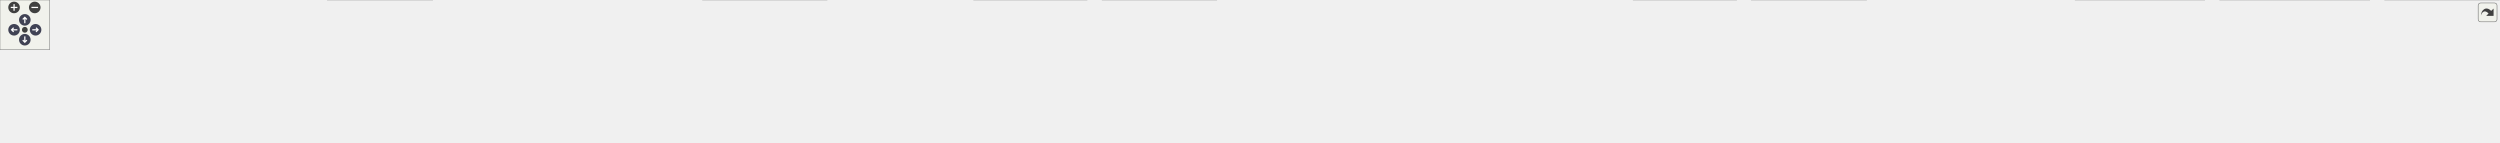
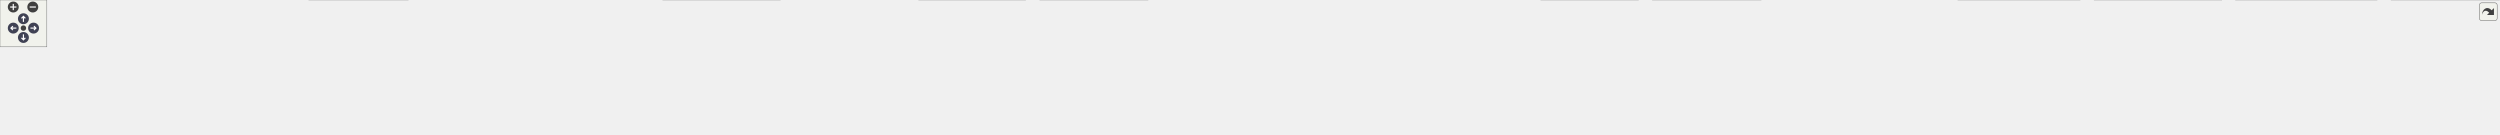
<svg xmlns="http://www.w3.org/2000/svg" xmlns:xlink="http://www.w3.org/1999/xlink" id="main" version="1.1" xml:space="preserve">
  <style type="text/css">
.node, .edge {opacity: 0.7;}
.node.selected, .edge.selected {opacity: 1;}
.edge:hover path { stroke: red; }
.edge:hover polygon { stroke: red; fill: red; }
</style>
  <defs>
    <circle id="rim" cx="0" cy="0" r="7" />
    <circle id="rim2" cx="0" cy="0" r="3.5" />
    <g id="zoomPlus">
      <use xlink:href="#rim" fill="#404040">
        <set attributeName="fill" to="#808080" begin="zoomplus.mouseover" end="zoomplus.mouseout" />
      </use>
      <path d="M-4,0h8M0,-4v8" fill="none" stroke="white" stroke-width="1.5" pointer-events="none" />
    </g>
    <g id="zoomMin">
      <use xlink:href="#rim" fill="#404040">
        <set attributeName="fill" to="#808080" begin="zoomminus.mouseover" end="zoomminus.mouseout" />
      </use>
      <path d="M-4,0h8" fill="none" stroke="white" stroke-width="1.5" pointer-events="none" />
    </g>
    <g id="arrowUp" transform="translate(30 24)">
      <use xlink:href="#rim" />
      <path pointer-events="none" fill="none" stroke="white" stroke-width="1.5" d="M0,-3.0v7 M-2.5,-0.5L0,-3.0L2.5,-0.5" />
    </g>
    <g id="arrowRight" transform="rotate(90) translate(36 -43)">
      <use xlink:href="#rim" />
      <path pointer-events="none" fill="none" stroke="white" stroke-width="1.5" d="M0,-3.0v7 M-2.5,-0.5L0,-3.0L2.5,-0.5" />
    </g>
    <g id="arrowDown" transform="rotate(180) translate(-30 -48)">
      <use xlink:href="#rim" />
      <path pointer-events="none" fill="none" stroke="white" stroke-width="1.5" d="M0,-3.0v7 M-2.5,-0.5L0,-3.0L2.5,-0.5" />
    </g>
    <g id="arrowLeft" transform="rotate(270) translate(-36 17)">
      <use xlink:href="#rim" />
      <path pointer-events="none" fill="none" stroke="white" stroke-width="1.5" d="M0,-3.0v7 M-2.5,-0.5L0,-3.0L2.5,-0.5" />
    </g>
    <g id="resetDef">
      <use xlink:href="#rim2" fill="#404040">
        <set attributeName="fill" to="#808080" begin="reset.mouseover" end="reset.mouseout" />
      </use>
    </g>
  </defs>
  <svg id="graph" class="graph">
    <g id="viewport">
      <g id="Node000001" class="node">
        <g id="a_Node000001">
          <a xlink:title=" ">
-             <polygon fill="#999999" stroke="#666666" points="1596.62,-112 1465.88,-112 1465.88,-68 1596.62,-68 1596.62,-112" />
-             <text text-anchor="start" x="1473.88" y="-98.5" font-family="Helvetica,sans-Serif" font-size="10.00">src/main/java/fr/softsf</text>
-             <text text-anchor="start" x="1473.88" y="-86.5" font-family="Helvetica,sans-Serif" font-size="10.00">/sudokufx/config/database</text>
-             <text text-anchor="middle" x="1531.25" y="-74.5" font-family="Helvetica,sans-Serif" font-size="10.00">/ApplicationKeystore.java</text>
+             <polygon fill="#999999" stroke="#666666" points="1646.62,-112 1515.88,-112 1515.88,-68 1646.62,-68 1646.62,-112" />
+             <text text-anchor="start" x="1523.88" y="-98.5" font-family="Helvetica,sans-Serif" font-size="10.00">src/main/java/fr/softsf</text>
+             <text text-anchor="start" x="1523.88" y="-86.5" font-family="Helvetica,sans-Serif" font-size="10.00">/sudokufx/config/database</text>
+             <text text-anchor="middle" x="1581.25" y="-74.5" font-family="Helvetica,sans-Serif" font-size="10.00">/ApplicationKeystore.java</text>
          </a>
        </g>
      </g>
      <g id="Node000002" class="node">
        <g id="a_Node000002">
          <a xlink:title=" ">
            <polygon fill="#e0e0e0" stroke="#999999" points="116.5,-26 0,-26 0,-6 116.5,-6 116.5,-26" />
            <text text-anchor="middle" x="58.25" y="-12.5" font-family="Helvetica,sans-Serif" font-size="10.00">java.io.FileInputStream</text>
          </a>
        </g>
      </g>
      <g id="edge1_Node000001_Node000002" class="edge">
        <g id="a_edge1_Node000001_Node000002">
          <a xlink:title=" ">
-             <path fill="none" stroke="#63b8ff" d="M1465.38,-87.9C1224.16,-83.63 389.43,-66.64 125.25,-32 118.89,-31.17 112.24,-30.02 105.71,-28.73" />
-             <polygon fill="#63b8ff" stroke="#63b8ff" points="106.89,-25.4 96.38,-26.76 105.44,-32.25 106.89,-25.4" />
+             <path fill="none" stroke="#63b8ff" d="M1515.59,-88.01C1269.2,-84.05 399.77,-67.8 125.25,-32 118.89,-31.17 112.24,-30.03 105.71,-28.74" />
+             <polygon fill="#63b8ff" stroke="#63b8ff" points="106.88,-25.41 96.38,-26.77 105.44,-32.26 106.88,-25.41" />
          </a>
        </g>
      </g>
      <g id="Node000003" class="node">
        <g id="a_Node000003">
          <a xlink:title=" ">
            <polygon fill="#e0e0e0" stroke="#999999" points="258.25,-26 134.25,-26 134.25,-6 258.25,-6 258.25,-26" />
            <text text-anchor="middle" x="196.25" y="-12.5" font-family="Helvetica,sans-Serif" font-size="10.00">java.io.FileOutputStream</text>
          </a>
        </g>
      </g>
      <g id="edge2_Node000001_Node000003" class="edge">
        <g id="a_edge2_Node000001_Node000003">
          <a xlink:title=" ">
-             <path fill="none" stroke="#63b8ff" d="M1465.55,-87.45C1240.65,-81.94 502.59,-61.96 267.25,-32 260.52,-31.14 253.49,-29.98 246.57,-28.69" />
-             <polygon fill="#63b8ff" stroke="#63b8ff" points="247.46,-25.3 236.97,-26.78 246.1,-32.16 247.46,-25.3" />
+             <path fill="none" stroke="#63b8ff" d="M1515.77,-87.59C1285.39,-82.4 512.9,-63.06 267.25,-32 260.52,-31.15 253.49,-29.99 246.57,-28.7" />
+             <polygon fill="#63b8ff" stroke="#63b8ff" points="247.46,-25.31 236.97,-26.79 246.1,-32.17 247.46,-25.31" />
          </a>
        </g>
      </g>
      <g id="Node000004" class="node">
        <g id="a_Node000004">
          <a xlink:title=" ">
            <polygon fill="#e0e0e0" stroke="#999999" points="378,-26 276.5,-26 276.5,-6 378,-6 378,-26" />
            <text text-anchor="middle" x="327.25" y="-12.5" font-family="Helvetica,sans-Serif" font-size="10.00">java.io.IOException</text>
          </a>
        </g>
      </g>
      <g id="edge3_Node000001_Node000004" class="edge">
        <g id="a_edge3_Node000001_Node000004">
          <a xlink:title=" ">
-             <path fill="none" stroke="#63b8ff" d="M1465.54,-87.45C1254.7,-82.21 596.72,-63.67 386.25,-32 381.04,-31.22 375.62,-30.17 370.27,-28.99" />
-             <polygon fill="#63b8ff" stroke="#63b8ff" points="371.48,-25.68 360.95,-26.78 369.87,-32.49 371.48,-25.68" />
+             <path fill="none" stroke="#63b8ff" d="M1515.73,-87.61C1299.06,-82.75 606.95,-64.97 386.25,-32 381.04,-31.22 375.62,-30.18 370.26,-29" />
+             <polygon fill="#63b8ff" stroke="#63b8ff" points="371.48,-25.69 360.94,-26.79 369.87,-32.5 371.48,-25.69" />
          </a>
        </g>
      </g>
      <g id="Node000005" class="node">
        <g id="a_Node000005">
          <a xlink:title=" ">
            <polygon fill="#e0e0e0" stroke="#999999" points="522.75,-32 395.75,-32 395.75,0 522.75,0 522.75,-32" />
            <text text-anchor="start" x="403.75" y="-18.5" font-family="Helvetica,sans-Serif" font-size="10.00">java.nio.charset.Standard</text>
            <text text-anchor="middle" x="459.25" y="-6.5" font-family="Helvetica,sans-Serif" font-size="10.00">Charsets</text>
          </a>
        </g>
      </g>
      <g id="edge4_Node000001_Node000005" class="edge">
        <g id="a_edge4_Node000001_Node000005">
          <a xlink:title=" ">
-             <path fill="none" stroke="#63b8ff" d="M1465.49,-88.55C1306.89,-86.76 890.79,-77.85 534.19,-32.11" />
-             <polygon fill="#63b8ff" stroke="#63b8ff" points="534.73,-28.65 524.36,-30.83 533.83,-35.59 534.73,-28.65" />
+             <path fill="none" stroke="#63b8ff" d="M1515.58,-88.81C1351.58,-87.6 910.87,-79.91 534.26,-32.11" />
+             <polygon fill="#63b8ff" stroke="#63b8ff" points="534.72,-28.64 524.36,-30.84 533.83,-35.59 534.72,-28.64" />
          </a>
        </g>
      </g>
      <g id="Node000006" class="node">
        <g id="a_Node000006">
          <a xlink:title=" ">
            <polygon fill="#e0e0e0" stroke="#999999" points="655.38,-26 541.12,-26 541.12,-6 655.38,-6 655.38,-26" />
            <text text-anchor="middle" x="598.25" y="-12.5" font-family="Helvetica,sans-Serif" font-size="10.00">java.security.KeyStore</text>
          </a>
        </g>
      </g>
      <g id="edge5_Node000001_Node000006" class="edge">
        <g id="a_edge5_Node000001_Node000006">
          <a xlink:title=" ">
-             <path fill="none" stroke="#63b8ff" d="M1465.62,-88.21C1320.43,-85.7 961.3,-75.24 664.25,-32 658.29,-31.13 652.07,-30.01 645.94,-28.77" />
-             <polygon fill="#63b8ff" stroke="#63b8ff" points="647.05,-25.43 636.54,-26.76 645.59,-32.28 647.05,-25.43" />
+             <path fill="none" stroke="#63b8ff" d="M1515.56,-88.54C1364.48,-86.71 981.01,-77.54 664.25,-32 658.29,-31.14 652.07,-30.03 645.93,-28.79" />
+             <polygon fill="#63b8ff" stroke="#63b8ff" points="647.05,-25.45 636.54,-26.78 645.58,-32.3 647.05,-25.45" />
          </a>
        </g>
      </g>
      <g id="Node000007" class="node">
        <g id="a_Node000007">
          <a xlink:title=" ">
            <polygon fill="#e0e0e0" stroke="#999999" points="831.12,-26 673.38,-26 673.38,-6 831.12,-6 831.12,-26" />
            <text text-anchor="middle" x="752.25" y="-12.5" font-family="Helvetica,sans-Serif" font-size="10.00">java.security.KeyStoreException</text>
          </a>
        </g>
      </g>
      <g id="edge6_Node000001_Node000007" class="edge">
        <g id="a_edge6_Node000001_Node000007">
          <a xlink:title=" ">
-             <path fill="none" stroke="#63b8ff" d="M1465.79,-85.49C1342.87,-78.49 1069.25,-60.91 840.25,-32 831.91,-30.95 823.16,-29.67 814.53,-28.3" />
-             <polygon fill="#63b8ff" stroke="#63b8ff" points="815.25,-24.87 804.82,-26.72 814.12,-31.78 815.25,-24.87" />
+             <path fill="none" stroke="#63b8ff" d="M1515.38,-85.97C1385.74,-79.56 1088.52,-62.64 840.25,-32 831.8,-30.96 822.93,-29.67 814.2,-28.29" />
+             <polygon fill="#63b8ff" stroke="#63b8ff" points="814.78,-24.84 804.35,-26.69 813.66,-31.75 814.78,-24.84" />
          </a>
        </g>
      </g>
      <g id="Node000008" class="node">
        <g id="a_Node000008">
          <a xlink:title=" ">
            <polygon fill="#e0e0e0" stroke="#999999" points="999.38,-32 849.12,-32 849.12,0 999.38,0 999.38,-32" />
            <text text-anchor="start" x="857.12" y="-18.5" font-family="Helvetica,sans-Serif" font-size="10.00">java.security.NoSuchAlgorithm</text>
            <text text-anchor="middle" x="924.25" y="-6.5" font-family="Helvetica,sans-Serif" font-size="10.00">Exception</text>
          </a>
        </g>
      </g>
      <g id="edge7_Node000001_Node000008" class="edge">
        <g id="a_edge7_Node000001_Node000008">
          <a xlink:title=" ">
-             <path fill="none" stroke="#63b8ff" d="M1465.43,-83.28C1368.29,-74.51 1180.6,-56.35 1011.16,-32.36" />
-             <polygon fill="#63b8ff" stroke="#63b8ff" points="1011.66,-28.9 1001.27,-30.95 1010.67,-35.83 1011.66,-28.9" />
+             <path fill="none" stroke="#63b8ff" d="M1515.75,-84.15C1411.18,-76.03 1199.9,-58.15 1011.02,-32.32" />
+             <polygon fill="#63b8ff" stroke="#63b8ff" points="1011.65,-28.87 1001.26,-30.98 1010.69,-35.81 1011.65,-28.87" />
          </a>
        </g>
      </g>
      <g id="Node000009" class="node">
        <g id="a_Node000009">
          <a xlink:title=" ">
            <polygon fill="#e0e0e0" stroke="#999999" points="1158.88,-26 1017.62,-26 1017.62,-6 1158.88,-6 1158.88,-26" />
            <text text-anchor="middle" x="1088.25" y="-12.5" font-family="Helvetica,sans-Serif" font-size="10.00">java.security.SecureRandom</text>
          </a>
        </g>
      </g>
      <g id="edge8_Node000001_Node000009" class="edge">
        <g id="a_edge8_Node000001_Node000009">
          <a xlink:title=" ">
-             <path fill="none" stroke="#63b8ff" d="M1465.58,-79.29C1392.79,-68.38 1271.98,-49.86 1168.25,-32 1161.83,-30.89 1155.12,-29.7 1148.44,-28.48" />
-             <polygon fill="#63b8ff" stroke="#63b8ff" points="1149.24,-25.07 1138.77,-26.71 1147.98,-31.96 1149.24,-25.07" />
+             <path fill="none" stroke="#63b8ff" d="M1515.65,-80.94C1434.07,-70.68 1290.59,-51.9 1168.25,-32 1161.73,-30.94 1154.92,-29.77 1148.14,-28.55" />
+             <polygon fill="#63b8ff" stroke="#63b8ff" points="1148.79,-25.11 1138.32,-26.77 1147.54,-32 1148.79,-25.11" />
          </a>
        </g>
      </g>
      <g id="Node000010" class="node">
        <g id="a_Node000010">
          <a xlink:title=" ">
            <polygon fill="#e0e0e0" stroke="#999999" points="1313.62,-32 1176.88,-32 1176.88,0 1313.62,0 1313.62,-32" />
            <text text-anchor="start" x="1184.88" y="-18.5" font-family="Helvetica,sans-Serif" font-size="10.00">java.security.Unrecoverable</text>
            <text text-anchor="middle" x="1245.25" y="-6.5" font-family="Helvetica,sans-Serif" font-size="10.00">EntryException</text>
          </a>
        </g>
      </g>
      <g id="edge9_Node000001_Node000010" class="edge">
        <g id="a_edge9_Node000001_Node000010">
          <a xlink:title=" ">
-             <path fill="none" stroke="#63b8ff" d="M1465.64,-72.48C1421.45,-61.36 1363.17,-46.69 1317.63,-35.22" />
-             <polygon fill="#63b8ff" stroke="#63b8ff" points="1318.66,-31.87 1308.11,-32.83 1316.96,-38.66 1318.66,-31.87" />
+             <path fill="none" stroke="#63b8ff" d="M1515.67,-74.95C1461.04,-63.24 1383.04,-46.53 1324.84,-34.05" />
+             <polygon fill="#63b8ff" stroke="#63b8ff" points="1325.83,-30.69 1315.32,-32.02 1324.37,-37.53 1325.83,-30.69" />
          </a>
        </g>
      </g>
      <g id="Node000011" class="node">
        <g id="a_Node000011">
          <a xlink:title=" ">
            <polygon fill="#e0e0e0" stroke="#999999" points="1470.38,-32 1332.12,-32 1332.12,0 1470.38,0 1470.38,-32" />
            <text text-anchor="start" x="1340.12" y="-18.5" font-family="Helvetica,sans-Serif" font-size="10.00">java.security.cert.Certificate</text>
            <text text-anchor="middle" x="1401.25" y="-6.5" font-family="Helvetica,sans-Serif" font-size="10.00">Exception</text>
          </a>
        </g>
      </g>
      <g id="edge10_Node000001_Node000011" class="edge">
        <g id="a_edge10_Node000001_Node000011">
          <a xlink:title=" ">
-             <path fill="none" stroke="#63b8ff" d="M1492.6,-67.59C1475.74,-58.26 1456.03,-47.34 1439.25,-38.05" />
-             <polygon fill="#63b8ff" stroke="#63b8ff" points="1441,-35.01 1430.55,-33.23 1437.6,-41.14 1441,-35.01" />
+             <path fill="none" stroke="#63b8ff" d="M1527.73,-67.59C1503.29,-57.81 1474.52,-46.31 1450.6,-36.74" />
+             <polygon fill="#63b8ff" stroke="#63b8ff" points="1451.98,-33.52 1441.39,-33.06 1449.38,-40.02 1451.98,-33.52" />
          </a>
        </g>
      </g>
      <g id="Node000012" class="node">
        <g id="a_Node000012">
          <a xlink:title=" ">
            <polygon fill="#e0e0e0" stroke="#999999" points="1574.5,-26 1488,-26 1488,-6 1574.5,-6 1574.5,-26" />
            <text text-anchor="middle" x="1531.25" y="-12.5" font-family="Helvetica,sans-Serif" font-size="10.00">java.util.Objects</text>
          </a>
        </g>
      </g>
      <g id="edge11_Node000001_Node000012" class="edge">
        <g id="a_edge11_Node000001_Node000012">
          <a xlink:title=" ">
-             <path fill="none" stroke="#63b8ff" d="M1531.25,-67.79C1531.25,-58.32 1531.25,-47.2 1531.25,-37.78" />
-             <polygon fill="#63b8ff" stroke="#63b8ff" points="1534.75,-37.82 1531.25,-27.82 1527.75,-37.82 1534.75,-37.82" />
+             <path fill="none" stroke="#63b8ff" d="M1566.52,-67.79C1559.42,-57.57 1550.99,-45.42 1544.15,-35.57" />
+             <polygon fill="#63b8ff" stroke="#63b8ff" points="1547.16,-33.77 1538.58,-27.55 1541.41,-37.76 1547.16,-33.77" />
          </a>
        </g>
      </g>
      <g id="Node000013" class="node">
        <g id="a_Node000013">
          <a xlink:title=" ">
            <polygon fill="#e0e0e0" stroke="#999999" points="1670.38,-26 1592.12,-26 1592.12,-6 1670.38,-6 1670.38,-26" />
            <text text-anchor="middle" x="1631.25" y="-12.5" font-family="Helvetica,sans-Serif" font-size="10.00">java.util.UUID</text>
          </a>
        </g>
      </g>
      <g id="edge12_Node000001_Node000013" class="edge">
        <g id="a_edge12_Node000001_Node000013">
          <a xlink:title=" ">
-             <path fill="none" stroke="#63b8ff" d="M1560.98,-67.59C1576.42,-56.48 1594.96,-43.13 1609.12,-32.94" />
-             <polygon fill="#63b8ff" stroke="#63b8ff" points="1610.83,-36.02 1616.9,-27.33 1606.74,-30.34 1610.83,-36.02" />
+             <path fill="none" stroke="#63b8ff" d="M1595.98,-67.79C1603.08,-57.57 1611.51,-45.42 1618.35,-35.57" />
+             <polygon fill="#63b8ff" stroke="#63b8ff" points="1621.09,-37.76 1623.92,-27.55 1615.34,-33.77 1621.09,-37.76" />
          </a>
        </g>
      </g>
      <g id="Node000014" class="node">
        <g id="a_Node000014">
          <a xlink:title=" ">
            <polygon fill="#e0e0e0" stroke="#999999" points="1820.38,-26 1688.12,-26 1688.12,-6 1820.38,-6 1820.38,-26" />
            <text text-anchor="middle" x="1754.25" y="-12.5" font-family="Helvetica,sans-Serif" font-size="10.00">javax.crypto.KeyGenerator</text>
          </a>
        </g>
      </g>
      <g id="edge13_Node000001_Node000014" class="edge">
        <g id="a_edge13_Node000001_Node000014">
          <a xlink:title=" ">
-             <path fill="none" stroke="#63b8ff" d="M1596.95,-67.79C1634.99,-55.5 1681.64,-40.44 1714.22,-29.92" />
-             <polygon fill="#63b8ff" stroke="#63b8ff" points="1715.24,-33.27 1723.68,-26.87 1713.09,-26.61 1715.24,-33.27" />
+             <path fill="none" stroke="#63b8ff" d="M1632.69,-67.59C1661.32,-55.68 1696.12,-41.19 1721.14,-30.78" />
+             <polygon fill="#63b8ff" stroke="#63b8ff" points="1722.26,-34.1 1730.15,-27.03 1719.57,-27.64 1722.26,-34.1" />
          </a>
        </g>
      </g>
      <g id="Node000015" class="node">
        <g id="a_Node000015">
          <a xlink:title=" ">
            <polygon fill="#e0e0e0" stroke="#999999" points="1956.25,-26 1838.25,-26 1838.25,-6 1956.25,-6 1956.25,-26" />
            <text text-anchor="middle" x="1897.25" y="-12.5" font-family="Helvetica,sans-Serif" font-size="10.00">javax.crypto.SecretKey</text>
          </a>
        </g>
      </g>
      <g id="edge14_Node000001_Node000015" class="edge">
        <g id="a_edge14_Node000001_Node000015">
          <a xlink:title=" ">
-             <path fill="none" stroke="#63b8ff" d="M1597.05,-76.96C1657.5,-65.77 1749.54,-48.41 1829.25,-32 1834.11,-31 1839.16,-29.93 1844.21,-28.85" />
-             <polygon fill="#63b8ff" stroke="#63b8ff" points="1844.7,-32.33 1853.73,-26.79 1843.22,-25.48 1844.7,-32.33" />
+             <path fill="none" stroke="#63b8ff" d="M1647.11,-73.99C1705.71,-60.64 1790.29,-41.37 1844.52,-29.01" />
+             <polygon fill="#63b8ff" stroke="#63b8ff" points="1845.17,-32.46 1854.14,-26.82 1843.61,-25.63 1845.17,-32.46" />
          </a>
        </g>
      </g>
      <g id="Node000016" class="node">
        <g id="a_Node000016">
          <a xlink:title=" ">
            <polygon fill="#e0e0e0" stroke="#999999" points="2098.62,-32 1973.88,-32 1973.88,0 2098.62,0 2098.62,-32" />
            <text text-anchor="start" x="1981.88" y="-18.5" font-family="Helvetica,sans-Serif" font-size="10.00">javax.crypto.spec.Secret</text>
            <text text-anchor="middle" x="2036.25" y="-6.5" font-family="Helvetica,sans-Serif" font-size="10.00">KeySpec</text>
          </a>
        </g>
      </g>
      <g id="edge15_Node000001_Node000016" class="edge">
        <g id="a_edge15_Node000001_Node000016">
          <a xlink:title=" ">
-             <path fill="none" stroke="#63b8ff" d="M1596.93,-81.98C1679.89,-72.76 1827.26,-55.19 1962.61,-32.38" />
-             <polygon fill="#63b8ff" stroke="#63b8ff" points="1962.82,-35.9 1972.09,-30.77 1961.64,-28.99 1962.82,-35.9" />
+             <path fill="none" stroke="#63b8ff" d="M1647.02,-80.48C1721.25,-70.58 1845.88,-53.13 1962.33,-32.47" />
+             <polygon fill="#63b8ff" stroke="#63b8ff" points="1962.85,-35.93 1972.08,-30.72 1961.62,-29.04 1962.85,-35.93" />
          </a>
        </g>
      </g>
      <g id="Node000017" class="node">
        <g id="a_Node000017">
          <a xlink:title=" ">
            <polygon fill="#e0e0e0" stroke="#999999" points="2255.75,-32 2116.75,-32 2116.75,0 2255.75,0 2255.75,-32" />
            <text text-anchor="start" x="2124.75" y="-18.5" font-family="Helvetica,sans-Serif" font-size="10.00">org.apache.commons.lang3.</text>
            <text text-anchor="middle" x="2186.25" y="-6.5" font-family="Helvetica,sans-Serif" font-size="10.00">ObjectUtils</text>
          </a>
        </g>
      </g>
      <g id="edge16_Node000001_Node000017" class="edge">
        <g id="a_edge16_Node000001_Node000017">
          <a xlink:title=" ">
-             <path fill="none" stroke="#63b8ff" d="M1596.7,-84.43C1701.7,-76.68 1914.48,-59.25 2105.15,-32.22" />
-             <polygon fill="#63b8ff" stroke="#63b8ff" points="2105.62,-35.68 2115.02,-30.8 2104.63,-28.76 2105.62,-35.68" />
+             <path fill="none" stroke="#63b8ff" d="M1647.07,-83.56C1744.73,-75.13 1934,-57.34 2105.26,-32.22" />
+             <polygon fill="#63b8ff" stroke="#63b8ff" points="2105.64,-35.7 2115.02,-30.77 2104.61,-28.78 2105.64,-35.7" />
          </a>
        </g>
      </g>
      <g id="Node000018" class="node">
        <g id="a_Node000018">
          <a xlink:title=" ">
            <polygon fill="#e0e0e0" stroke="#999999" points="2356.62,-26 2273.88,-26 2273.88,-6 2356.62,-6 2356.62,-26" />
            <text text-anchor="middle" x="2315.25" y="-12.5" font-family="Helvetica,sans-Serif" font-size="10.00">org.slf4j.Logger</text>
          </a>
        </g>
      </g>
      <g id="edge17_Node000001_Node000018" class="edge">
        <g id="a_edge17_Node000001_Node000018">
          <a xlink:title=" ">
-             <path fill="none" stroke="#63b8ff" d="M1596.91,-88.59C1726.04,-86.75 2021.65,-77.46 2265.25,-32 2268.9,-31.32 2272.67,-30.47 2276.42,-29.53" />
-             <polygon fill="#63b8ff" stroke="#63b8ff" points="2277.31,-32.91 2286.02,-26.88 2275.45,-26.16 2277.31,-32.91" />
+             <path fill="none" stroke="#63b8ff" d="M1646.93,-88.06C1769.52,-85.31 2041.05,-74.49 2265.25,-32 2268.9,-31.31 2272.66,-30.45 2276.41,-29.5" />
+             <polygon fill="#63b8ff" stroke="#63b8ff" points="2277.31,-32.89 2286.01,-26.85 2275.44,-26.14 2277.31,-32.89" />
          </a>
        </g>
      </g>
      <g id="Node000019" class="node">
        <g id="a_Node000019">
          <a xlink:title=" ">
            <polygon fill="#e0e0e0" stroke="#999999" points="2490.12,-26 2374.38,-26 2374.38,-6 2490.12,-6 2490.12,-26" />
            <text text-anchor="middle" x="2432.25" y="-12.5" font-family="Helvetica,sans-Serif" font-size="10.00">org.slf4j.LoggerFactory</text>
          </a>
        </g>
      </g>
      <g id="edge18_Node000001_Node000019" class="edge">
        <g id="a_edge18_Node000001_Node000019">
          <a xlink:title=" ">
-             <path fill="none" stroke="#63b8ff" d="M1597.03,-87.9C1738.36,-84.79 2081.24,-73.25 2365.25,-32 2371.22,-31.13 2377.45,-30.02 2383.6,-28.8" />
-             <polygon fill="#63b8ff" stroke="#63b8ff" points="2383.98,-32.3 2393.04,-26.81 2382.54,-25.45 2383.98,-32.3" />
+             <path fill="none" stroke="#63b8ff" d="M1646.91,-87.5C1782.05,-83.69 2100.8,-71 2365.25,-32 2371.22,-31.12 2377.45,-30 2383.6,-28.77" />
+             <polygon fill="#63b8ff" stroke="#63b8ff" points="2383.97,-32.27 2393.04,-26.78 2382.53,-25.42 2383.97,-32.27" />
          </a>
        </g>
      </g>
      <g id="Node000020" class="node">
        <g id="a_Node000020">
          <a xlink:title=" ">
            <polygon fill="#e0e0e0" stroke="#999999" points="2664.38,-32 2508.12,-32 2508.12,0 2664.38,0 2664.38,-32" />
            <text text-anchor="start" x="2516.12" y="-18.5" font-family="Helvetica,sans-Serif" font-size="10.00">org.springframework.stereotype.</text>
            <text text-anchor="middle" x="2586.25" y="-6.5" font-family="Helvetica,sans-Serif" font-size="10.00">Component</text>
          </a>
        </g>
      </g>
      <g id="edge19_Node000001_Node000020" class="edge">
        <g id="a_edge19_Node000001_Node000020">
          <a xlink:title=" ">
-             <path fill="none" stroke="#63b8ff" d="M1596.91,-87.67C1751.85,-83.98 2152.49,-71.25 2496.86,-32.19" />
-             <polygon fill="#63b8ff" stroke="#63b8ff" points="2497.01,-35.69 2506.55,-31.08 2496.22,-28.74 2497.01,-35.69" />
+             <path fill="none" stroke="#63b8ff" d="M1646.86,-87.37C1796.09,-83.15 2172.48,-69.51 2497.02,-32.18" />
+             <polygon fill="#63b8ff" stroke="#63b8ff" points="2497.02,-35.7 2506.55,-31.07 2496.21,-28.75 2497.02,-35.7" />
          </a>
        </g>
      </g>
      <g id="Node000021" class="node">
        <g id="a_Node000021">
          <a xlink:title=" ">
-             <polygon fill="#e0e0e0" stroke="#999999" points="2863.75,-32 2682.75,-32 2682.75,0 2863.75,0 2863.75,-32" />
-             <text text-anchor="start" x="2690.75" y="-18.5" font-family="Helvetica,sans-Serif" font-size="10.00">fr.softsf.sudokufx.common.exception.</text>
-             <text text-anchor="middle" x="2773.25" y="-6.5" font-family="Helvetica,sans-Serif" font-size="10.00">ExceptionTools</text>
+             <polygon fill="#e0e0e0" stroke="#999999" points="2845.75,-32 2682.75,-32 2682.75,0 2845.75,0 2845.75,-32" />
+             <text text-anchor="start" x="2690.75" y="-18.5" font-family="Helvetica,sans-Serif" font-size="10.00">edu.umd.cs.findbugs.annotations.</text>
+             <text text-anchor="middle" x="2764.25" y="-6.5" font-family="Helvetica,sans-Serif" font-size="10.00">SuppressFBWarnings</text>
          </a>
        </g>
      </g>
      <g id="edge20_Node000001_Node000021" class="edge">
        <g id="a_edge20_Node000001_Node000021">
          <a xlink:title=" ">
-             <path fill="none" stroke="#63b8ff" d="M1597.08,-87.99C1770.86,-84.85 2256.47,-72.89 2670.96,-32.16" />
-             <polygon fill="#63b8ff" stroke="#63b8ff" points="2671.17,-35.65 2680.77,-31.19 2670.48,-28.69 2671.17,-35.65" />
+             <path fill="none" stroke="#63b8ff" d="M1647,-88.11C1815.51,-85.3 2276.73,-74.15 2671.1,-32.14" />
+             <polygon fill="#63b8ff" stroke="#63b8ff" points="2671.38,-35.63 2680.95,-31.08 2670.63,-28.67 2671.38,-35.63" />
          </a>
        </g>
      </g>
      <g id="Node000022" class="node">
        <g id="a_Node000022">
          <a xlink:title=" ">
-             <polygon fill="#e0e0e0" stroke="#999999" points="3020.38,-32 2882.12,-32 2882.12,0 3020.38,0 3020.38,-32" />
-             <text text-anchor="start" x="2890.12" y="-18.5" font-family="Helvetica,sans-Serif" font-size="10.00">fr.softsf.sudokufx.config.os.</text>
-             <text text-anchor="middle" x="2951.25" y="-6.5" font-family="Helvetica,sans-Serif" font-size="10.00">IOsFolder</text>
+             <polygon fill="#e0e0e0" stroke="#999999" points="3044.75,-32 2863.75,-32 2863.75,0 3044.75,0 3044.75,-32" />
+             <text text-anchor="start" x="2871.75" y="-18.5" font-family="Helvetica,sans-Serif" font-size="10.00">fr.softsf.sudokufx.common.exception.</text>
+             <text text-anchor="middle" x="2954.25" y="-6.5" font-family="Helvetica,sans-Serif" font-size="10.00">ExceptionTools</text>
          </a>
        </g>
      </g>
      <g id="edge21_Node000001_Node000022" class="edge">
        <g id="a_edge21_Node000001_Node000022">
          <a xlink:title=" ">
-             <path fill="none" stroke="#63b8ff" d="M1596.81,-89.63C1790.4,-90.77 2376.43,-88.98 2870.72,-32.17" />
-             <polygon fill="#63b8ff" stroke="#63b8ff" points="2870.98,-35.67 2880.51,-31.04 2870.17,-28.71 2870.98,-35.67" />
+             <path fill="none" stroke="#63b8ff" d="M1647.06,-88.51C1834.15,-86.58 2385.19,-77.27 2852.04,-32.25" />
+             <polygon fill="#63b8ff" stroke="#63b8ff" points="2852.27,-35.74 2861.89,-31.29 2851.6,-28.78 2852.27,-35.74" />
+           </a>
+         </g>
+       </g>
+       <g id="Node000023" class="node">
+         <g id="a_Node000023">
+           <a xlink:title=" ">
+             <polygon fill="#e0e0e0" stroke="#999999" points="3201.38,-32 3063.12,-32 3063.12,0 3201.38,0 3201.38,-32" />
+             <text text-anchor="start" x="3071.12" y="-18.5" font-family="Helvetica,sans-Serif" font-size="10.00">fr.softsf.sudokufx.config.os.</text>
+             <text text-anchor="middle" x="3132.25" y="-6.5" font-family="Helvetica,sans-Serif" font-size="10.00">IOsFolder</text>
+           </a>
+         </g>
+       </g>
+       <g id="edge22_Node000001_Node000023" class="edge">
+         <g id="a_edge22_Node000001_Node000023">
+           <a xlink:title=" ">
+             <path fill="none" stroke="#63b8ff" d="M1646.79,-87.78C1891.64,-83.04 2753.42,-64.47 3051.78,-32.13" />
+             <polygon fill="#63b8ff" stroke="#63b8ff" points="3051.96,-35.64 3061.51,-31.05 3051.18,-28.68 3051.96,-35.64" />
          </a>
        </g>
      </g>
    </g>
  </svg>
  <g id="navigator" transform="translate(0 0)" fill="#404254">
    <rect fill="#f2f5e9" fill-opacity="0.5" stroke="#606060" stroke-width=".5" x="0" y="0" width="60" height="60" />
    <use id="zoomplus" xlink:href="#zoomPlus" x="17" y="9" />
    <use id="zoomminus" xlink:href="#zoomMin" x="42" y="9" />
    <use id="reset" xlink:href="#resetDef" x="30" y="36" />
    <use id="arrowup" xlink:href="#arrowUp" x="0" y="0" />
    <use id="arrowright" xlink:href="#arrowRight" x="0" y="0" />
    <use id="arrowdown" xlink:href="#arrowDown" x="0" y="0" />
    <use id="arrowleft" xlink:href="#arrowLeft" x="0" y="0" />
  </g>
  <svg viewBox="0 0 15 15" width="100%" height="30px" preserveAspectRatio="xMaxYMin meet">
    <g id="arrow_out" transform="scale(0.3 0.3)">
      <a xlink:href="_application_keystore_8java__incl_org.svg" target="_base">
        <rect id="button" ry="5" rx="5" y="6" x="6" height="38" width="38" fill="#f2f5e9" fill-opacity="0.5" stroke="#606060" stroke-width="1.0" />
        <path id="arrow" d="M 11.5,31.437 C 11.94,20.098 22.043,11.323 32.159,21.979 L 37.069,17.246 C 37.069,17.246 37.088,32 37.088,32 L 22.16,31.978 C 22.16,31.978 26.998,27.14 26.998,27.14 C 18.529,18.264 13.292,25.23 11.5,31.437 z" style="fill:#404040;" />
      </a>
    </g>
  </svg>
  <style type="text/css">

[data-mouse-over-selected='false'] { opacity: 0.7; }
[data-mouse-over-selected='true']  { opacity: 1.0; }

</style>
</svg>
